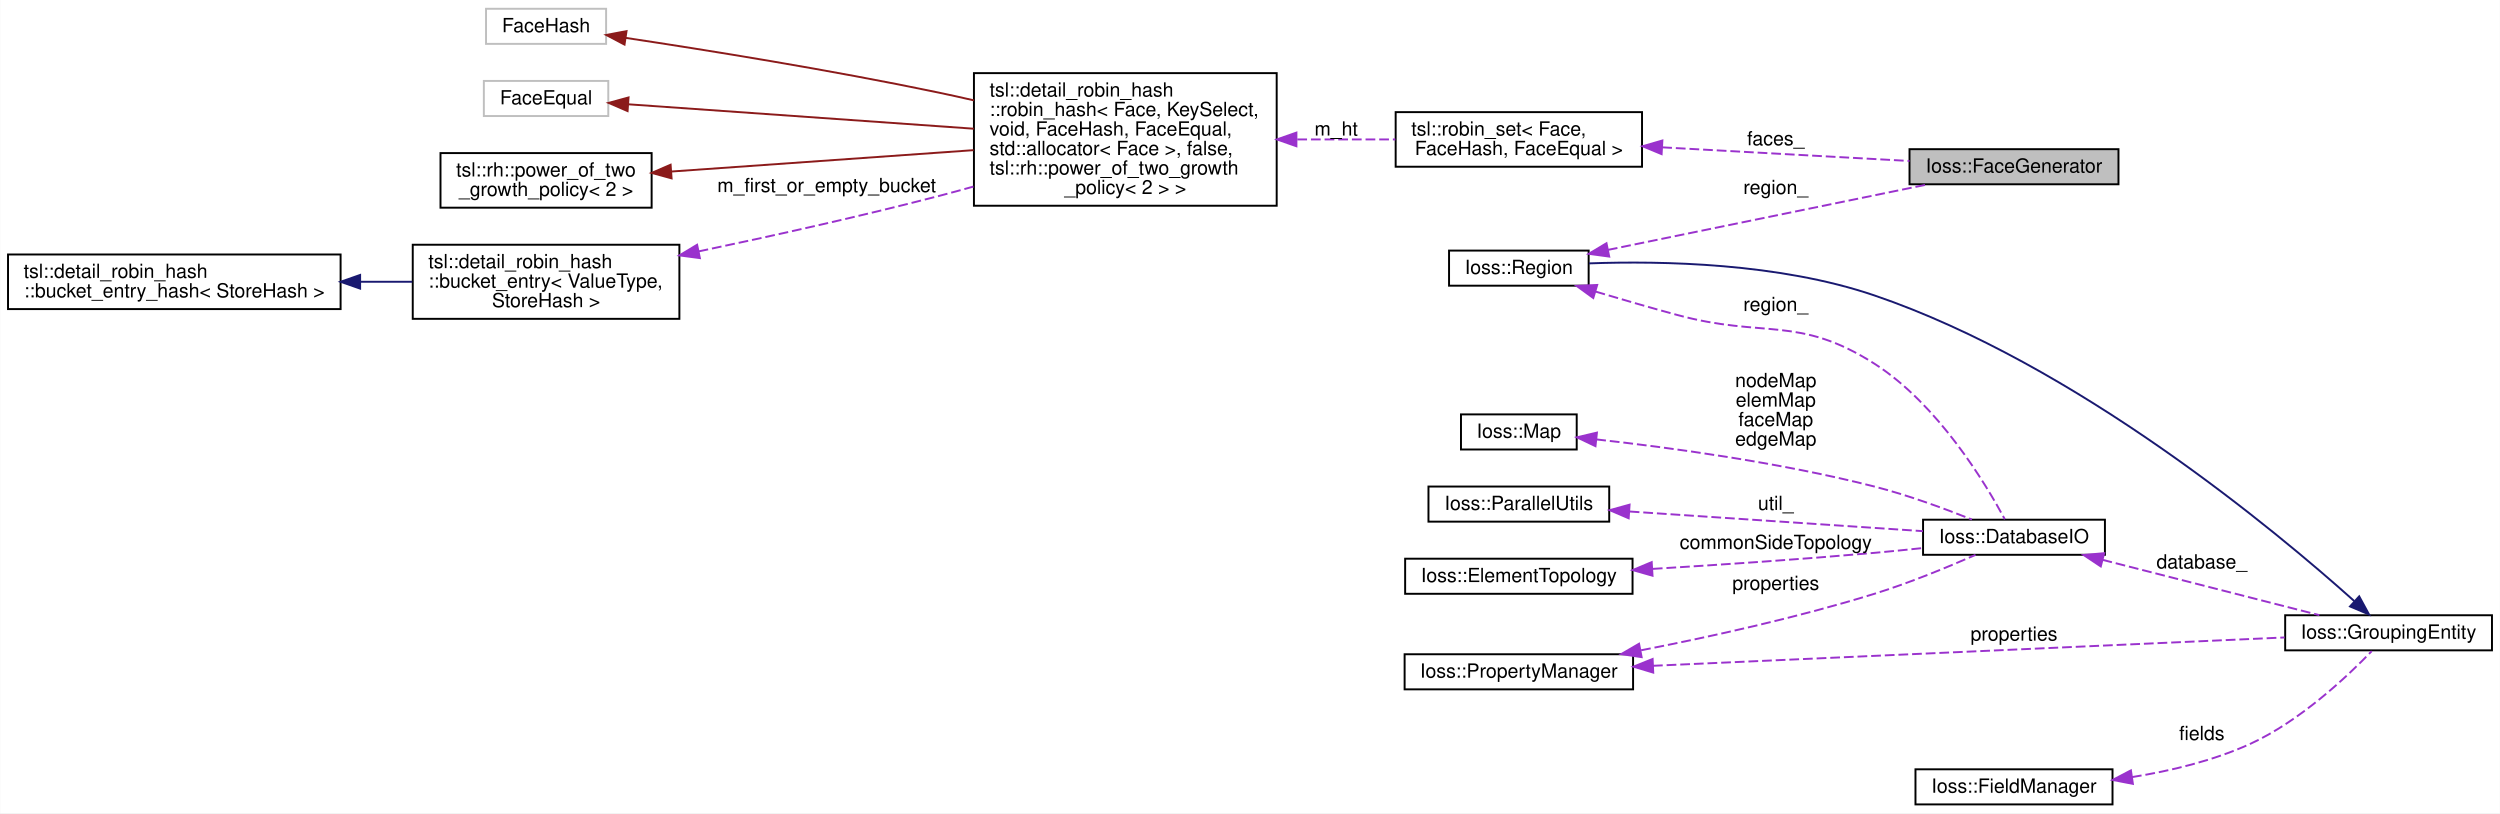
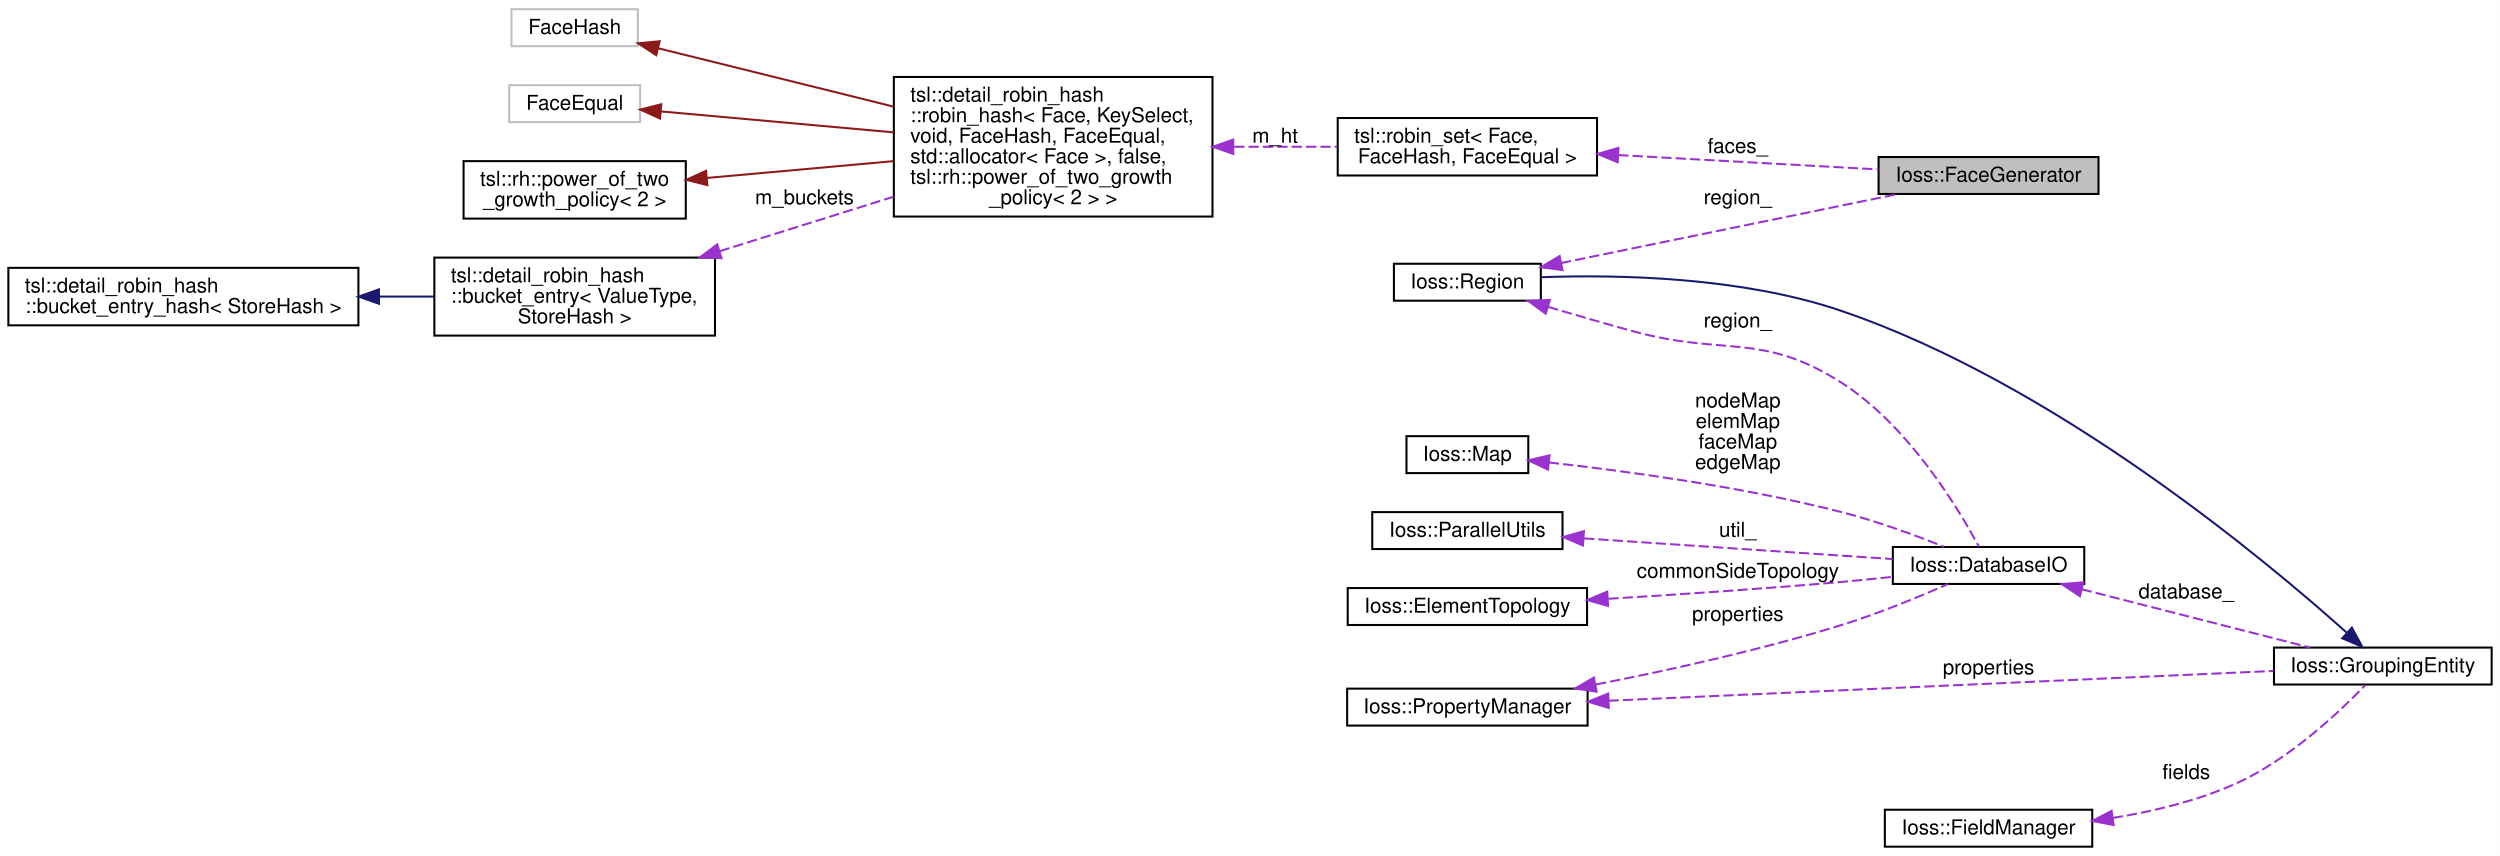
- <svg xmlns="http://www.w3.org/2000/svg" xmlns:xlink="http://www.w3.org/1999/xlink" width="1282pt" height="417pt" viewBox="0.00 0.00 1281.77 417.00">
+ <svg xmlns="http://www.w3.org/2000/svg" xmlns:xlink="http://www.w3.org/1999/xlink" width="1218pt" height="417pt" viewBox="0.00 0.00 1217.85 417.00">
  <g id="graph0" class="graph" transform="scale(1 1) rotate(0) translate(4 413)">
-     <polygon fill="#ffffff" stroke="transparent" points="-4,4 -4,-413 1277.768,-413 1277.768,4 -4,4" />
+     <polygon fill="#ffffff" stroke="transparent" points="-4,4 -4,-413 1213.852,-413 1213.852,4 -4,4" />
    <g id="node1" class="node">
      <g id="a_node1">
        <a xlink:title=" ">
-           <polygon fill="#bfbfbf" stroke="#000000" points="975.084,-318.5 975.084,-336.5 1082.236,-336.5 1082.236,-318.5 975.084,-318.5" />
-           <text text-anchor="middle" x="1028.66" y="-324.5" font-family="Helvetica,sans-Serif" font-size="10.00" fill="#000000">Ioss::FaceGenerator</text>
+           <polygon fill="#bfbfbf" stroke="#000000" points="911.168,-318.5 911.168,-336.5 1018.32,-336.5 1018.32,-318.5 911.168,-318.5" />
+           <text text-anchor="middle" x="964.744" y="-324.5" font-family="Helvetica,sans-Serif" font-size="10.00" fill="#000000">Ioss::FaceGenerator</text>
        </a>
      </g>
    </g>
    <g id="node2" class="node">
      <g id="a_node2">
        <a xlink:href="classIoss_1_1Region.html" target="_top" xlink:title="A grouping entity that contains other grouping entities.">
-           <polygon fill="#ffffff" stroke="#000000" points="738.956,-266.5 738.956,-284.5 810.542,-284.5 810.542,-266.5 738.956,-266.5" />
-           <text text-anchor="middle" x="774.749" y="-272.5" font-family="Helvetica,sans-Serif" font-size="10.00" fill="#000000">Ioss::Region</text>
+           <polygon fill="#ffffff" stroke="#000000" points="675.04,-266.5 675.04,-284.5 746.625,-284.5 746.625,-266.5 675.04,-266.5" />
+           <text text-anchor="middle" x="710.832" y="-272.5" font-family="Helvetica,sans-Serif" font-size="10.00" fill="#000000">Ioss::Region</text>
        </a>
      </g>
    </g>
    <g id="edge1" class="edge">
-       <path fill="none" stroke="#9a32cd" stroke-dasharray="5,2" d="M820.399,-284.849C866.895,-294.371 938.509,-309.037 984.471,-318.45" />
-       <polygon fill="#9a32cd" stroke="#9a32cd" points="821.088,-281.418 810.589,-282.84 819.684,-288.275 821.088,-281.418" />
-       <text text-anchor="middle" x="906.5" y="-313.5" font-family="Helvetica,sans-Serif" font-size="10.00" fill="#000000"> region_</text>
+       <path fill="none" stroke="#9a32cd" stroke-dasharray="5,2" d="M756.483,-284.849C802.979,-294.371 874.593,-309.037 920.555,-318.45" />
+       <polygon fill="#9a32cd" stroke="#9a32cd" points="757.172,-281.418 746.673,-282.84 755.768,-288.275 757.172,-281.418" />
+       <text text-anchor="middle" x="842.585" y="-313.5" font-family="Helvetica,sans-Serif" font-size="10.00" fill="#000000"> region_</text>
    </g>
    <g id="node4" class="node">
      <g id="a_node4">
        <a xlink:href="classIoss_1_1DatabaseIO.html" target="_top" xlink:title="An input or output Database.">
-           <polygon fill="#ffffff" stroke="#000000" points="982.03,-128.5 982.03,-146.5 1075.291,-146.5 1075.291,-128.5 982.03,-128.5" />
-           <text text-anchor="middle" x="1028.66" y="-134.5" font-family="Helvetica,sans-Serif" font-size="10.00" fill="#000000">Ioss::DatabaseIO</text>
+           <polygon fill="#ffffff" stroke="#000000" points="918.114,-128.5 918.114,-146.5 1011.375,-146.5 1011.375,-128.5 918.114,-128.5" />
+           <text text-anchor="middle" x="964.744" y="-134.5" font-family="Helvetica,sans-Serif" font-size="10.00" fill="#000000">Ioss::DatabaseIO</text>
        </a>
      </g>
    </g>
    <g id="edge4" class="edge">
-       <path fill="none" stroke="#9a32cd" stroke-dasharray="5,2" d="M814.106,-263.473C827.354,-259.529 842.242,-255.209 855.917,-251.5 900.617,-239.375 918.038,-251.41 957.084,-226.5 989.681,-205.704 1014.148,-164.95 1023.957,-146.709" />
-       <polygon fill="#9a32cd" stroke="#9a32cd" points="812.916,-260.176 804.342,-266.4 814.926,-266.881 812.916,-260.176" />
-       <text text-anchor="middle" x="906.5" y="-253.5" font-family="Helvetica,sans-Serif" font-size="10.00" fill="#000000"> region_</text>
+       <path fill="none" stroke="#9a32cd" stroke-dasharray="5,2" d="M750.19,-263.473C763.438,-259.529 778.326,-255.209 792.001,-251.5 836.701,-239.375 854.122,-251.41 893.168,-226.5 925.764,-205.704 950.232,-164.95 960.041,-146.709" />
+       <polygon fill="#9a32cd" stroke="#9a32cd" points="749,-260.176 740.426,-266.4 751.01,-266.881 749,-260.176" />
+       <text text-anchor="middle" x="842.585" y="-253.5" font-family="Helvetica,sans-Serif" font-size="10.00" fill="#000000"> region_</text>
    </g>
    <g id="node3" class="node">
      <g id="a_node3">
        <a xlink:href="classIoss_1_1GroupingEntity.html" target="_top" xlink:title="Base class for all 'grouping' entities. The following derived classes are typical:">
-           <polygon fill="#ffffff" stroke="#000000" points="1167.724,-79.5 1167.724,-97.5 1273.768,-97.5 1273.768,-79.5 1167.724,-79.5" />
-           <text text-anchor="middle" x="1220.746" y="-85.5" font-family="Helvetica,sans-Serif" font-size="10.00" fill="#000000">Ioss::GroupingEntity</text>
+           <polygon fill="#ffffff" stroke="#000000" points="1103.808,-79.5 1103.808,-97.5 1209.852,-97.5 1209.852,-79.5 1103.808,-79.5" />
+           <text text-anchor="middle" x="1156.83" y="-85.5" font-family="Helvetica,sans-Serif" font-size="10.00" fill="#000000">Ioss::GroupingEntity</text>
        </a>
      </g>
    </g>
    <g id="edge2" class="edge">
-       <path fill="none" stroke="#191970" d="M1203.166,-104.753C1163.135,-140.628 1060.611,-226.195 957.084,-261.5 908.404,-278.101 848.318,-279.298 810.756,-277.938" />
-       <polygon fill="#191970" stroke="#191970" points="1205.681,-107.198 1210.738,-97.888 1200.979,-102.012 1205.681,-107.198" />
+       <path fill="none" stroke="#191970" d="M1139.25,-104.753C1099.219,-140.628 996.695,-226.195 893.168,-261.5 844.488,-278.101 784.402,-279.298 746.84,-277.938" />
+       <polygon fill="#191970" stroke="#191970" points="1141.765,-107.198 1146.822,-97.888 1137.063,-102.012 1141.765,-107.198" />
    </g>
    <g id="edge3" class="edge">
-       <path fill="none" stroke="#9a32cd" stroke-dasharray="5,2" d="M1074.037,-125.925C1108.04,-117.251 1153.914,-105.548 1185.257,-97.553" />
-       <polygon fill="#9a32cd" stroke="#9a32cd" points="1073.164,-122.535 1064.34,-128.398 1074.895,-129.318 1073.164,-122.535" />
-       <text text-anchor="middle" x="1124.98" y="-121.5" font-family="Helvetica,sans-Serif" font-size="10.00" fill="#000000"> database_</text>
+       <path fill="none" stroke="#9a32cd" stroke-dasharray="5,2" d="M1010.121,-125.925C1044.124,-117.251 1089.998,-105.548 1121.341,-97.553" />
+       <polygon fill="#9a32cd" stroke="#9a32cd" points="1009.248,-122.535 1000.424,-128.398 1010.979,-129.318 1009.248,-122.535" />
+       <text text-anchor="middle" x="1061.064" y="-121.5" font-family="Helvetica,sans-Serif" font-size="10.00" fill="#000000"> database_</text>
    </g>
    <g id="node5" class="node">
      <g id="a_node5">
        <a xlink:href="classIoss_1_1Map.html" target="_top" xlink:title=" ">
-           <polygon fill="#ffffff" stroke="#000000" points="745.074,-182.5 745.074,-200.5 804.423,-200.5 804.423,-182.5 745.074,-182.5" />
-           <text text-anchor="middle" x="774.749" y="-188.5" font-family="Helvetica,sans-Serif" font-size="10.00" fill="#000000">Ioss::Map</text>
+           <polygon fill="#ffffff" stroke="#000000" points="681.158,-182.5 681.158,-200.5 740.507,-200.5 740.507,-182.5 681.158,-182.5" />
+           <text text-anchor="middle" x="710.832" y="-188.5" font-family="Helvetica,sans-Serif" font-size="10.00" fill="#000000">Ioss::Map</text>
        </a>
      </g>
    </g>
    <g id="edge5" class="edge">
-       <path fill="none" stroke="#9a32cd" stroke-dasharray="5,2" d="M814.431,-187.675C851.672,-183.554 908.728,-175.868 957.084,-163.5 974.247,-159.11 993.054,-152.192 1007.081,-146.596" />
-       <polygon fill="#9a32cd" stroke="#9a32cd" points="814.045,-184.197 804.476,-188.744 814.793,-191.157 814.045,-184.197" />
-       <text text-anchor="middle" x="906.5" y="-214.5" font-family="Helvetica,sans-Serif" font-size="10.00" fill="#000000"> nodeMap</text>
-       <text text-anchor="middle" x="906.5" y="-204.5" font-family="Helvetica,sans-Serif" font-size="10.00" fill="#000000">elemMap</text>
-       <text text-anchor="middle" x="906.5" y="-194.5" font-family="Helvetica,sans-Serif" font-size="10.00" fill="#000000">faceMap</text>
-       <text text-anchor="middle" x="906.5" y="-184.5" font-family="Helvetica,sans-Serif" font-size="10.00" fill="#000000">edgeMap</text>
+       <path fill="none" stroke="#9a32cd" stroke-dasharray="5,2" d="M750.515,-187.675C787.756,-183.554 844.812,-175.868 893.168,-163.5 910.331,-159.11 929.138,-152.192 943.165,-146.596" />
+       <polygon fill="#9a32cd" stroke="#9a32cd" points="750.129,-184.197 740.56,-188.744 750.876,-191.157 750.129,-184.197" />
+       <text text-anchor="middle" x="842.585" y="-214.5" font-family="Helvetica,sans-Serif" font-size="10.00" fill="#000000"> nodeMap</text>
+       <text text-anchor="middle" x="842.585" y="-204.5" font-family="Helvetica,sans-Serif" font-size="10.00" fill="#000000">elemMap</text>
+       <text text-anchor="middle" x="842.585" y="-194.5" font-family="Helvetica,sans-Serif" font-size="10.00" fill="#000000">faceMap</text>
+       <text text-anchor="middle" x="842.585" y="-184.5" font-family="Helvetica,sans-Serif" font-size="10.00" fill="#000000">edgeMap</text>
    </g>
    <g id="node6" class="node">
      <g id="a_node6">
        <a xlink:href="classIoss_1_1ParallelUtils.html" target="_top" xlink:title=" ">
-           <polygon fill="#ffffff" stroke="#000000" points="728.404,-145.5 728.404,-163.5 821.093,-163.5 821.093,-145.5 728.404,-145.5" />
-           <text text-anchor="middle" x="774.749" y="-151.5" font-family="Helvetica,sans-Serif" font-size="10.00" fill="#000000">Ioss::ParallelUtils</text>
+           <polygon fill="#ffffff" stroke="#000000" points="664.488,-145.5 664.488,-163.5 757.177,-163.5 757.177,-145.5 664.488,-145.5" />
+           <text text-anchor="middle" x="710.832" y="-151.5" font-family="Helvetica,sans-Serif" font-size="10.00" fill="#000000">Ioss::ParallelUtils</text>
        </a>
      </g>
    </g>
    <g id="edge6" class="edge">
-       <path fill="none" stroke="#9a32cd" stroke-dasharray="5,2" d="M831.573,-150.696C876.876,-147.662 939.542,-143.467 981.955,-140.627" />
-       <polygon fill="#9a32cd" stroke="#9a32cd" points="831.064,-147.222 821.32,-151.382 831.531,-154.206 831.064,-147.222" />
-       <text text-anchor="middle" x="906.5" y="-151.5" font-family="Helvetica,sans-Serif" font-size="10.00" fill="#000000"> util_</text>
+       <path fill="none" stroke="#9a32cd" stroke-dasharray="5,2" d="M767.657,-150.696C812.96,-147.662 875.626,-143.467 918.039,-140.627" />
+       <polygon fill="#9a32cd" stroke="#9a32cd" points="767.148,-147.222 757.404,-151.382 767.615,-154.206 767.148,-147.222" />
+       <text text-anchor="middle" x="842.585" y="-151.5" font-family="Helvetica,sans-Serif" font-size="10.00" fill="#000000"> util_</text>
    </g>
    <g id="node7" class="node">
      <g id="a_node7">
        <a xlink:href="classIoss_1_1PropertyManager.html" target="_top" xlink:title="A collection of Ioss::Property objects.">
-           <polygon fill="#ffffff" stroke="#000000" points="716.17,-59.5 716.17,-77.5 833.327,-77.5 833.327,-59.5 716.17,-59.5" />
-           <text text-anchor="middle" x="774.749" y="-65.5" font-family="Helvetica,sans-Serif" font-size="10.00" fill="#000000">Ioss::PropertyManager</text>
+           <polygon fill="#ffffff" stroke="#000000" points="652.254,-59.5 652.254,-77.5 769.411,-77.5 769.411,-59.5 652.254,-59.5" />
+           <text text-anchor="middle" x="710.832" y="-65.5" font-family="Helvetica,sans-Serif" font-size="10.00" fill="#000000">Ioss::PropertyManager</text>
        </a>
      </g>
    </g>
    <g id="edge10" class="edge">
-       <path fill="none" stroke="#9a32cd" stroke-dasharray="5,2" d="M843.534,-71.585C932.756,-75.586 1086.52,-82.481 1167.425,-86.109" />
-       <polygon fill="#9a32cd" stroke="#9a32cd" points="843.66,-68.087 833.514,-71.135 843.347,-75.08 843.66,-68.087" />
-       <text text-anchor="middle" x="1028.66" y="-84.5" font-family="Helvetica,sans-Serif" font-size="10.00" fill="#000000"> properties</text>
+       <path fill="none" stroke="#9a32cd" stroke-dasharray="5,2" d="M779.618,-71.585C868.84,-75.586 1022.604,-82.481 1103.509,-86.109" />
+       <polygon fill="#9a32cd" stroke="#9a32cd" points="779.744,-68.087 769.597,-71.135 779.431,-75.08 779.744,-68.087" />
+       <text text-anchor="middle" x="964.744" y="-84.5" font-family="Helvetica,sans-Serif" font-size="10.00" fill="#000000"> properties</text>
    </g>
    <g id="edge7" class="edge">
-       <path fill="none" stroke="#9a32cd" stroke-dasharray="5,2" d="M837.447,-79.535C872.935,-86.456 917.92,-96.366 957.084,-108.5 975.014,-114.055 994.739,-122.207 1008.934,-128.455" />
-       <polygon fill="#9a32cd" stroke="#9a32cd" points="837.71,-76.022 827.229,-77.574 836.39,-82.897 837.71,-76.022" />
-       <text text-anchor="middle" x="906.5" y="-110.5" font-family="Helvetica,sans-Serif" font-size="10.00" fill="#000000"> properties</text>
+       <path fill="none" stroke="#9a32cd" stroke-dasharray="5,2" d="M773.531,-79.535C809.019,-86.456 854.005,-96.366 893.168,-108.5 911.098,-114.055 930.823,-122.207 945.018,-128.455" />
+       <polygon fill="#9a32cd" stroke="#9a32cd" points="773.794,-76.022 763.313,-77.574 772.474,-82.897 773.794,-76.022" />
+       <text text-anchor="middle" x="842.585" y="-110.5" font-family="Helvetica,sans-Serif" font-size="10.00" fill="#000000"> properties</text>
    </g>
    <g id="node8" class="node">
      <g id="a_node8">
        <a xlink:href="classIoss_1_1ElementTopology.html" target="_top" xlink:title="Represents an element topology.">
-           <polygon fill="#ffffff" stroke="#000000" points="716.443,-108.5 716.443,-126.5 833.054,-126.5 833.054,-108.5 716.443,-108.5" />
-           <text text-anchor="middle" x="774.749" y="-114.5" font-family="Helvetica,sans-Serif" font-size="10.00" fill="#000000">Ioss::ElementTopology</text>
+           <polygon fill="#ffffff" stroke="#000000" points="652.527,-108.5 652.527,-126.5 769.138,-126.5 769.138,-108.5 652.527,-108.5" />
+           <text text-anchor="middle" x="710.832" y="-114.5" font-family="Helvetica,sans-Serif" font-size="10.00" fill="#000000">Ioss::ElementTopology</text>
        </a>
      </g>
    </g>
    <g id="edge8" class="edge">
-       <path fill="none" stroke="#9a32cd" stroke-dasharray="5,2" d="M843.45,-121.279C877.636,-123.349 919.569,-126.171 957.084,-129.5 965.055,-130.207 973.514,-131.061 981.719,-131.944" />
-       <polygon fill="#9a32cd" stroke="#9a32cd" points="843.294,-117.764 833.103,-120.662 842.877,-124.751 843.294,-117.764" />
-       <text text-anchor="middle" x="906.5" y="-131.5" font-family="Helvetica,sans-Serif" font-size="10.00" fill="#000000"> commonSideTopology</text>
+       <path fill="none" stroke="#9a32cd" stroke-dasharray="5,2" d="M779.534,-121.279C813.72,-123.349 855.653,-126.171 893.168,-129.5 901.139,-130.207 909.598,-131.061 917.803,-131.944" />
+       <polygon fill="#9a32cd" stroke="#9a32cd" points="779.378,-117.764 769.187,-120.662 778.961,-124.751 779.378,-117.764" />
+       <text text-anchor="middle" x="842.585" y="-131.5" font-family="Helvetica,sans-Serif" font-size="10.00" fill="#000000"> commonSideTopology</text>
    </g>
    <g id="node9" class="node">
      <g id="a_node9">
        <a xlink:href="classIoss_1_1FieldManager.html" target="_top" xlink:title="A collection of Ioss::Field objects.">
-           <polygon fill="#ffffff" stroke="#000000" points="978.141,-.5 978.141,-18.5 1079.18,-18.5 1079.18,-.5 978.141,-.5" />
-           <text text-anchor="middle" x="1028.66" y="-6.5" font-family="Helvetica,sans-Serif" font-size="10.00" fill="#000000">Ioss::FieldManager</text>
+           <polygon fill="#ffffff" stroke="#000000" points="914.225,-.5 914.225,-18.5 1015.264,-18.5 1015.264,-.5 914.225,-.5" />
+           <text text-anchor="middle" x="964.744" y="-6.5" font-family="Helvetica,sans-Serif" font-size="10.00" fill="#000000">Ioss::FieldManager</text>
        </a>
      </g>
    </g>
    <g id="edge9" class="edge">
-       <path fill="none" stroke="#9a32cd" stroke-dasharray="5,2" d="M1089.14,-14.497C1109.075,-17.693 1130.936,-22.928 1149.724,-31.5 1175.327,-43.181 1199.662,-66.175 1212.114,-79.103" />
-       <polygon fill="#9a32cd" stroke="#9a32cd" points="1089.627,-11.031 1079.226,-13.045 1088.613,-17.957 1089.627,-11.031" />
-       <text text-anchor="middle" x="1124.98" y="-33.5" font-family="Helvetica,sans-Serif" font-size="10.00" fill="#000000"> fields</text>
+       <path fill="none" stroke="#9a32cd" stroke-dasharray="5,2" d="M1025.225,-14.497C1045.159,-17.693 1067.02,-22.928 1085.808,-31.5 1111.411,-43.181 1135.746,-66.175 1148.198,-79.103" />
+       <polygon fill="#9a32cd" stroke="#9a32cd" points="1025.711,-11.031 1015.31,-13.045 1024.697,-17.957 1025.711,-11.031" />
+       <text text-anchor="middle" x="1061.064" y="-33.5" font-family="Helvetica,sans-Serif" font-size="10.00" fill="#000000"> fields</text>
    </g>
    <g id="node10" class="node">
      <g id="a_node10">
        <a xlink:href="classtsl_1_1robin__set.html" target="_top" xlink:title=" ">
-           <polygon fill="#ffffff" stroke="#000000" points="711.58,-327.5 711.58,-355.5 837.917,-355.5 837.917,-327.5 711.58,-327.5" />
-           <text text-anchor="start" x="719.58" y="-343.5" font-family="Helvetica,sans-Serif" font-size="10.00" fill="#000000">tsl::robin_set&lt; Face,</text>
-           <text text-anchor="middle" x="774.749" y="-333.5" font-family="Helvetica,sans-Serif" font-size="10.00" fill="#000000"> FaceHash, FaceEqual &gt;</text>
+           <polygon fill="#ffffff" stroke="#000000" points="647.664,-327.5 647.664,-355.5 774.001,-355.5 774.001,-327.5 647.664,-327.5" />
+           <text text-anchor="start" x="655.664" y="-343.5" font-family="Helvetica,sans-Serif" font-size="10.00" fill="#000000">tsl::robin_set&lt; Face,</text>
+           <text text-anchor="middle" x="710.832" y="-333.5" font-family="Helvetica,sans-Serif" font-size="10.00" fill="#000000"> FaceHash, FaceEqual &gt;</text>
        </a>
      </g>
    </g>
    <g id="edge11" class="edge">
-       <path fill="none" stroke="#9a32cd" stroke-dasharray="5,2" d="M848.264,-337.447C888.788,-335.212 938.197,-332.488 975.053,-330.456" />
-       <polygon fill="#9a32cd" stroke="#9a32cd" points="847.958,-333.958 838.166,-338.003 848.344,-340.947 847.958,-333.958" />
-       <text text-anchor="middle" x="906.5" y="-338.5" font-family="Helvetica,sans-Serif" font-size="10.00" fill="#000000"> faces_</text>
+       <path fill="none" stroke="#9a32cd" stroke-dasharray="5,2" d="M784.348,-337.447C824.872,-335.212 874.281,-332.488 911.137,-330.456" />
+       <polygon fill="#9a32cd" stroke="#9a32cd" points="784.042,-333.958 774.25,-338.003 784.428,-340.947 784.042,-333.958" />
+       <text text-anchor="middle" x="842.585" y="-338.5" font-family="Helvetica,sans-Serif" font-size="10.00" fill="#000000"> faces_</text>
    </g>
    <g id="node11" class="node">
      <g id="a_node11">
        <a xlink:href="classtsl_1_1detail__robin__hash_1_1robin__hash.html" target="_top" xlink:title=" ">
-           <polygon fill="#ffffff" stroke="#000000" points="495.322,-307.5 495.322,-375.5 650.57,-375.5 650.57,-307.5 495.322,-307.5" />
-           <text text-anchor="start" x="503.322" y="-363.5" font-family="Helvetica,sans-Serif" font-size="10.00" fill="#000000">tsl::detail_robin_hash</text>
-           <text text-anchor="start" x="503.322" y="-353.5" font-family="Helvetica,sans-Serif" font-size="10.00" fill="#000000">::robin_hash&lt; Face, KeySelect,</text>
-           <text text-anchor="start" x="503.322" y="-343.5" font-family="Helvetica,sans-Serif" font-size="10.00" fill="#000000"> void, FaceHash, FaceEqual,</text>
-           <text text-anchor="start" x="503.322" y="-333.5" font-family="Helvetica,sans-Serif" font-size="10.00" fill="#000000"> std::allocator&lt; Face &gt;, false,</text>
-           <text text-anchor="start" x="503.322" y="-323.5" font-family="Helvetica,sans-Serif" font-size="10.00" fill="#000000"> tsl::rh::power_of_two_growth</text>
-           <text text-anchor="middle" x="572.946" y="-313.5" font-family="Helvetica,sans-Serif" font-size="10.00" fill="#000000">_policy&lt; 2 &gt; &gt;</text>
+           <polygon fill="#ffffff" stroke="#000000" points="431.406,-307.5 431.406,-375.5 586.654,-375.5 586.654,-307.5 431.406,-307.5" />
+           <text text-anchor="start" x="439.406" y="-363.5" font-family="Helvetica,sans-Serif" font-size="10.00" fill="#000000">tsl::detail_robin_hash</text>
+           <text text-anchor="start" x="439.406" y="-353.5" font-family="Helvetica,sans-Serif" font-size="10.00" fill="#000000">::robin_hash&lt; Face, KeySelect,</text>
+           <text text-anchor="start" x="439.406" y="-343.5" font-family="Helvetica,sans-Serif" font-size="10.00" fill="#000000"> void, FaceHash, FaceEqual,</text>
+           <text text-anchor="start" x="439.406" y="-333.5" font-family="Helvetica,sans-Serif" font-size="10.00" fill="#000000"> std::allocator&lt; Face &gt;, false,</text>
+           <text text-anchor="start" x="439.406" y="-323.5" font-family="Helvetica,sans-Serif" font-size="10.00" fill="#000000"> tsl::rh::power_of_two_growth</text>
+           <text text-anchor="middle" x="509.03" y="-313.5" font-family="Helvetica,sans-Serif" font-size="10.00" fill="#000000">_policy&lt; 2 &gt; &gt;</text>
        </a>
      </g>
    </g>
    <g id="edge12" class="edge">
-       <path fill="none" stroke="#9a32cd" stroke-dasharray="5,2" d="M661.139,-341.5C678.067,-341.5 695.48,-341.5 711.431,-341.5" />
-       <polygon fill="#9a32cd" stroke="#9a32cd" points="660.68,-338 650.68,-341.5 660.68,-345 660.68,-338" />
-       <text text-anchor="middle" x="681.075" y="-343.5" font-family="Helvetica,sans-Serif" font-size="10.00" fill="#000000"> m_ht</text>
+       <path fill="none" stroke="#9a32cd" stroke-dasharray="5,2" d="M597.223,-341.5C614.151,-341.5 631.564,-341.5 647.515,-341.5" />
+       <polygon fill="#9a32cd" stroke="#9a32cd" points="596.764,-338 586.764,-341.5 596.764,-345 596.764,-338" />
+       <text text-anchor="middle" x="617.159" y="-343.5" font-family="Helvetica,sans-Serif" font-size="10.00" fill="#000000"> m_ht</text>
    </g>
    <g id="node12" class="node">
      <g id="a_node12">
        <a xlink:title=" ">
          <polygon fill="#ffffff" stroke="#bfbfbf" points="245.119,-390.5 245.119,-408.5 306.695,-408.5 306.695,-390.5 245.119,-390.5" />
          <text text-anchor="middle" x="275.907" y="-396.5" font-family="Helvetica,sans-Serif" font-size="10.00" fill="#000000">FaceHash</text>
        </a>
      </g>
    </g>
    <g id="edge13" class="edge">
-       <path fill="none" stroke="#8b1a1a" d="M316.863,-393.553C357.685,-387.399 422.085,-377.075 477.322,-365.5 483.186,-364.271 489.233,-362.93 495.305,-361.53" />
-       <polygon fill="#8b1a1a" stroke="#8b1a1a" points="316.132,-390.123 306.76,-395.064 317.167,-397.046 316.132,-390.123" />
+       <path fill="none" stroke="#8b1a1a" d="M316.762,-389.437C344.117,-382.69 380.929,-373.591 413.406,-365.5 419.219,-364.052 425.23,-362.551 431.276,-361.039" />
+       <polygon fill="#8b1a1a" stroke="#8b1a1a" points="315.64,-386.109 306.769,-391.901 317.316,-392.905 315.64,-386.109" />
    </g>
    <g id="node13" class="node">
      <g id="a_node13">
        <a xlink:title=" ">
          <polygon fill="#ffffff" stroke="#bfbfbf" points="244.003,-353.5 244.003,-371.5 307.811,-371.5 307.811,-353.5 244.003,-353.5" />
          <text text-anchor="middle" x="275.907" y="-359.5" font-family="Helvetica,sans-Serif" font-size="10.00" fill="#000000">FaceEqual</text>
        </a>
      </g>
    </g>
    <g id="edge14" class="edge">
-       <path fill="none" stroke="#8b1a1a" d="M318.184,-359.511C364.175,-356.26 438.688,-350.992 495.278,-346.991" />
-       <polygon fill="#8b1a1a" stroke="#8b1a1a" points="317.706,-356.036 307.978,-360.233 318.2,-363.019 317.706,-356.036" />
+       <path fill="none" stroke="#8b1a1a" d="M318.017,-358.707C349.536,-355.867 393.548,-351.903 431.381,-348.495" />
+       <polygon fill="#8b1a1a" stroke="#8b1a1a" points="317.479,-355.241 307.833,-359.624 318.107,-362.213 317.479,-355.241" />
    </g>
    <g id="node14" class="node">
      <g id="a_node14">
        <a xlink:href="classtsl_1_1rh_1_1power__of__two__growth__policy.html" target="_top" xlink:title=" ">
          <polygon fill="#ffffff" stroke="#000000" points="221.774,-306.5 221.774,-334.5 330.04,-334.5 330.04,-306.5 221.774,-306.5" />
          <text text-anchor="start" x="229.774" y="-322.5" font-family="Helvetica,sans-Serif" font-size="10.00" fill="#000000">tsl::rh::power_of_two</text>
          <text text-anchor="middle" x="275.907" y="-312.5" font-family="Helvetica,sans-Serif" font-size="10.00" fill="#000000">_growth_policy&lt; 2 &gt;</text>
        </a>
      </g>
    </g>
    <g id="edge15" class="edge">
-       <path fill="none" stroke="#8b1a1a" d="M340.081,-325.037C385.572,-328.253 446.856,-332.586 495.136,-335.999" />
-       <polygon fill="#8b1a1a" stroke="#8b1a1a" points="340.265,-321.541 330.043,-324.327 339.772,-328.524 340.265,-321.541" />
+       <path fill="none" stroke="#8b1a1a" d="M340.377,-326.308C368.481,-328.839 401.671,-331.829 431.141,-334.484" />
+       <polygon fill="#8b1a1a" stroke="#8b1a1a" points="340.544,-322.808 330.27,-325.397 339.916,-329.78 340.544,-322.808" />
    </g>
    <g id="node15" class="node">
      <g id="a_node15">
        <a xlink:href="classtsl_1_1detail__robin__hash_1_1bucket__entry.html" target="_top" xlink:title=" ">
          <polygon fill="#ffffff" stroke="#000000" points="207.541,-249.5 207.541,-287.5 344.273,-287.5 344.273,-249.5 207.541,-249.5" />
          <text text-anchor="start" x="215.541" y="-275.5" font-family="Helvetica,sans-Serif" font-size="10.00" fill="#000000">tsl::detail_robin_hash</text>
          <text text-anchor="start" x="215.541" y="-265.5" font-family="Helvetica,sans-Serif" font-size="10.00" fill="#000000">::bucket_entry&lt; ValueType,</text>
          <text text-anchor="middle" x="275.907" y="-255.5" font-family="Helvetica,sans-Serif" font-size="10.00" fill="#000000"> StoreHash &gt;</text>
        </a>
      </g>
    </g>
    <g id="edge16" class="edge">
-       <path fill="none" stroke="#9a32cd" stroke-dasharray="5,2" d="M354.124,-284.079C391.568,-291.921 436.942,-301.984 477.322,-312.5 483.114,-314.008 489.082,-315.637 495.072,-317.326" />
-       <polygon fill="#9a32cd" stroke="#9a32cd" points="354.789,-280.642 344.285,-282.031 353.362,-287.495 354.789,-280.642" />
-       <text text-anchor="middle" x="419.798" y="-314.5" font-family="Helvetica,sans-Serif" font-size="10.00" fill="#000000"> m_first_or_empty_bucket</text>
+       <path fill="none" stroke="#9a32cd" stroke-dasharray="5,2" d="M346.526,-290.614C373.29,-298.995 403.902,-308.58 431.286,-317.155" />
+       <polygon fill="#9a32cd" stroke="#9a32cd" points="347.442,-287.233 336.853,-287.584 345.35,-293.913 347.442,-287.233" />
+       <text text-anchor="middle" x="387.84" y="-313.5" font-family="Helvetica,sans-Serif" font-size="10.00" fill="#000000"> m_buckets</text>
    </g>
    <g id="node16" class="node">
      <g id="a_node16">
        <a xlink:href="classtsl_1_1detail__robin__hash_1_1bucket__entry__hash.html" target="_top" xlink:title=" ">
          <polygon fill="#ffffff" stroke="#000000" points="0,-254.5 0,-282.5 170.541,-282.5 170.541,-254.5 0,-254.5" />
          <text text-anchor="start" x="8" y="-270.5" font-family="Helvetica,sans-Serif" font-size="10.00" fill="#000000">tsl::detail_robin_hash</text>
          <text text-anchor="middle" x="85.27" y="-260.5" font-family="Helvetica,sans-Serif" font-size="10.00" fill="#000000">::bucket_entry_hash&lt; StoreHash &gt;</text>
        </a>
      </g>
    </g>
    <g id="edge17" class="edge">
      <path fill="none" stroke="#191970" d="M180.67,-268.5C189.646,-268.5 198.621,-268.5 207.277,-268.5" />
      <polygon fill="#191970" stroke="#191970" points="180.552,-265 170.552,-268.5 180.552,-272 180.552,-265" />
    </g>
  </g>
</svg>
